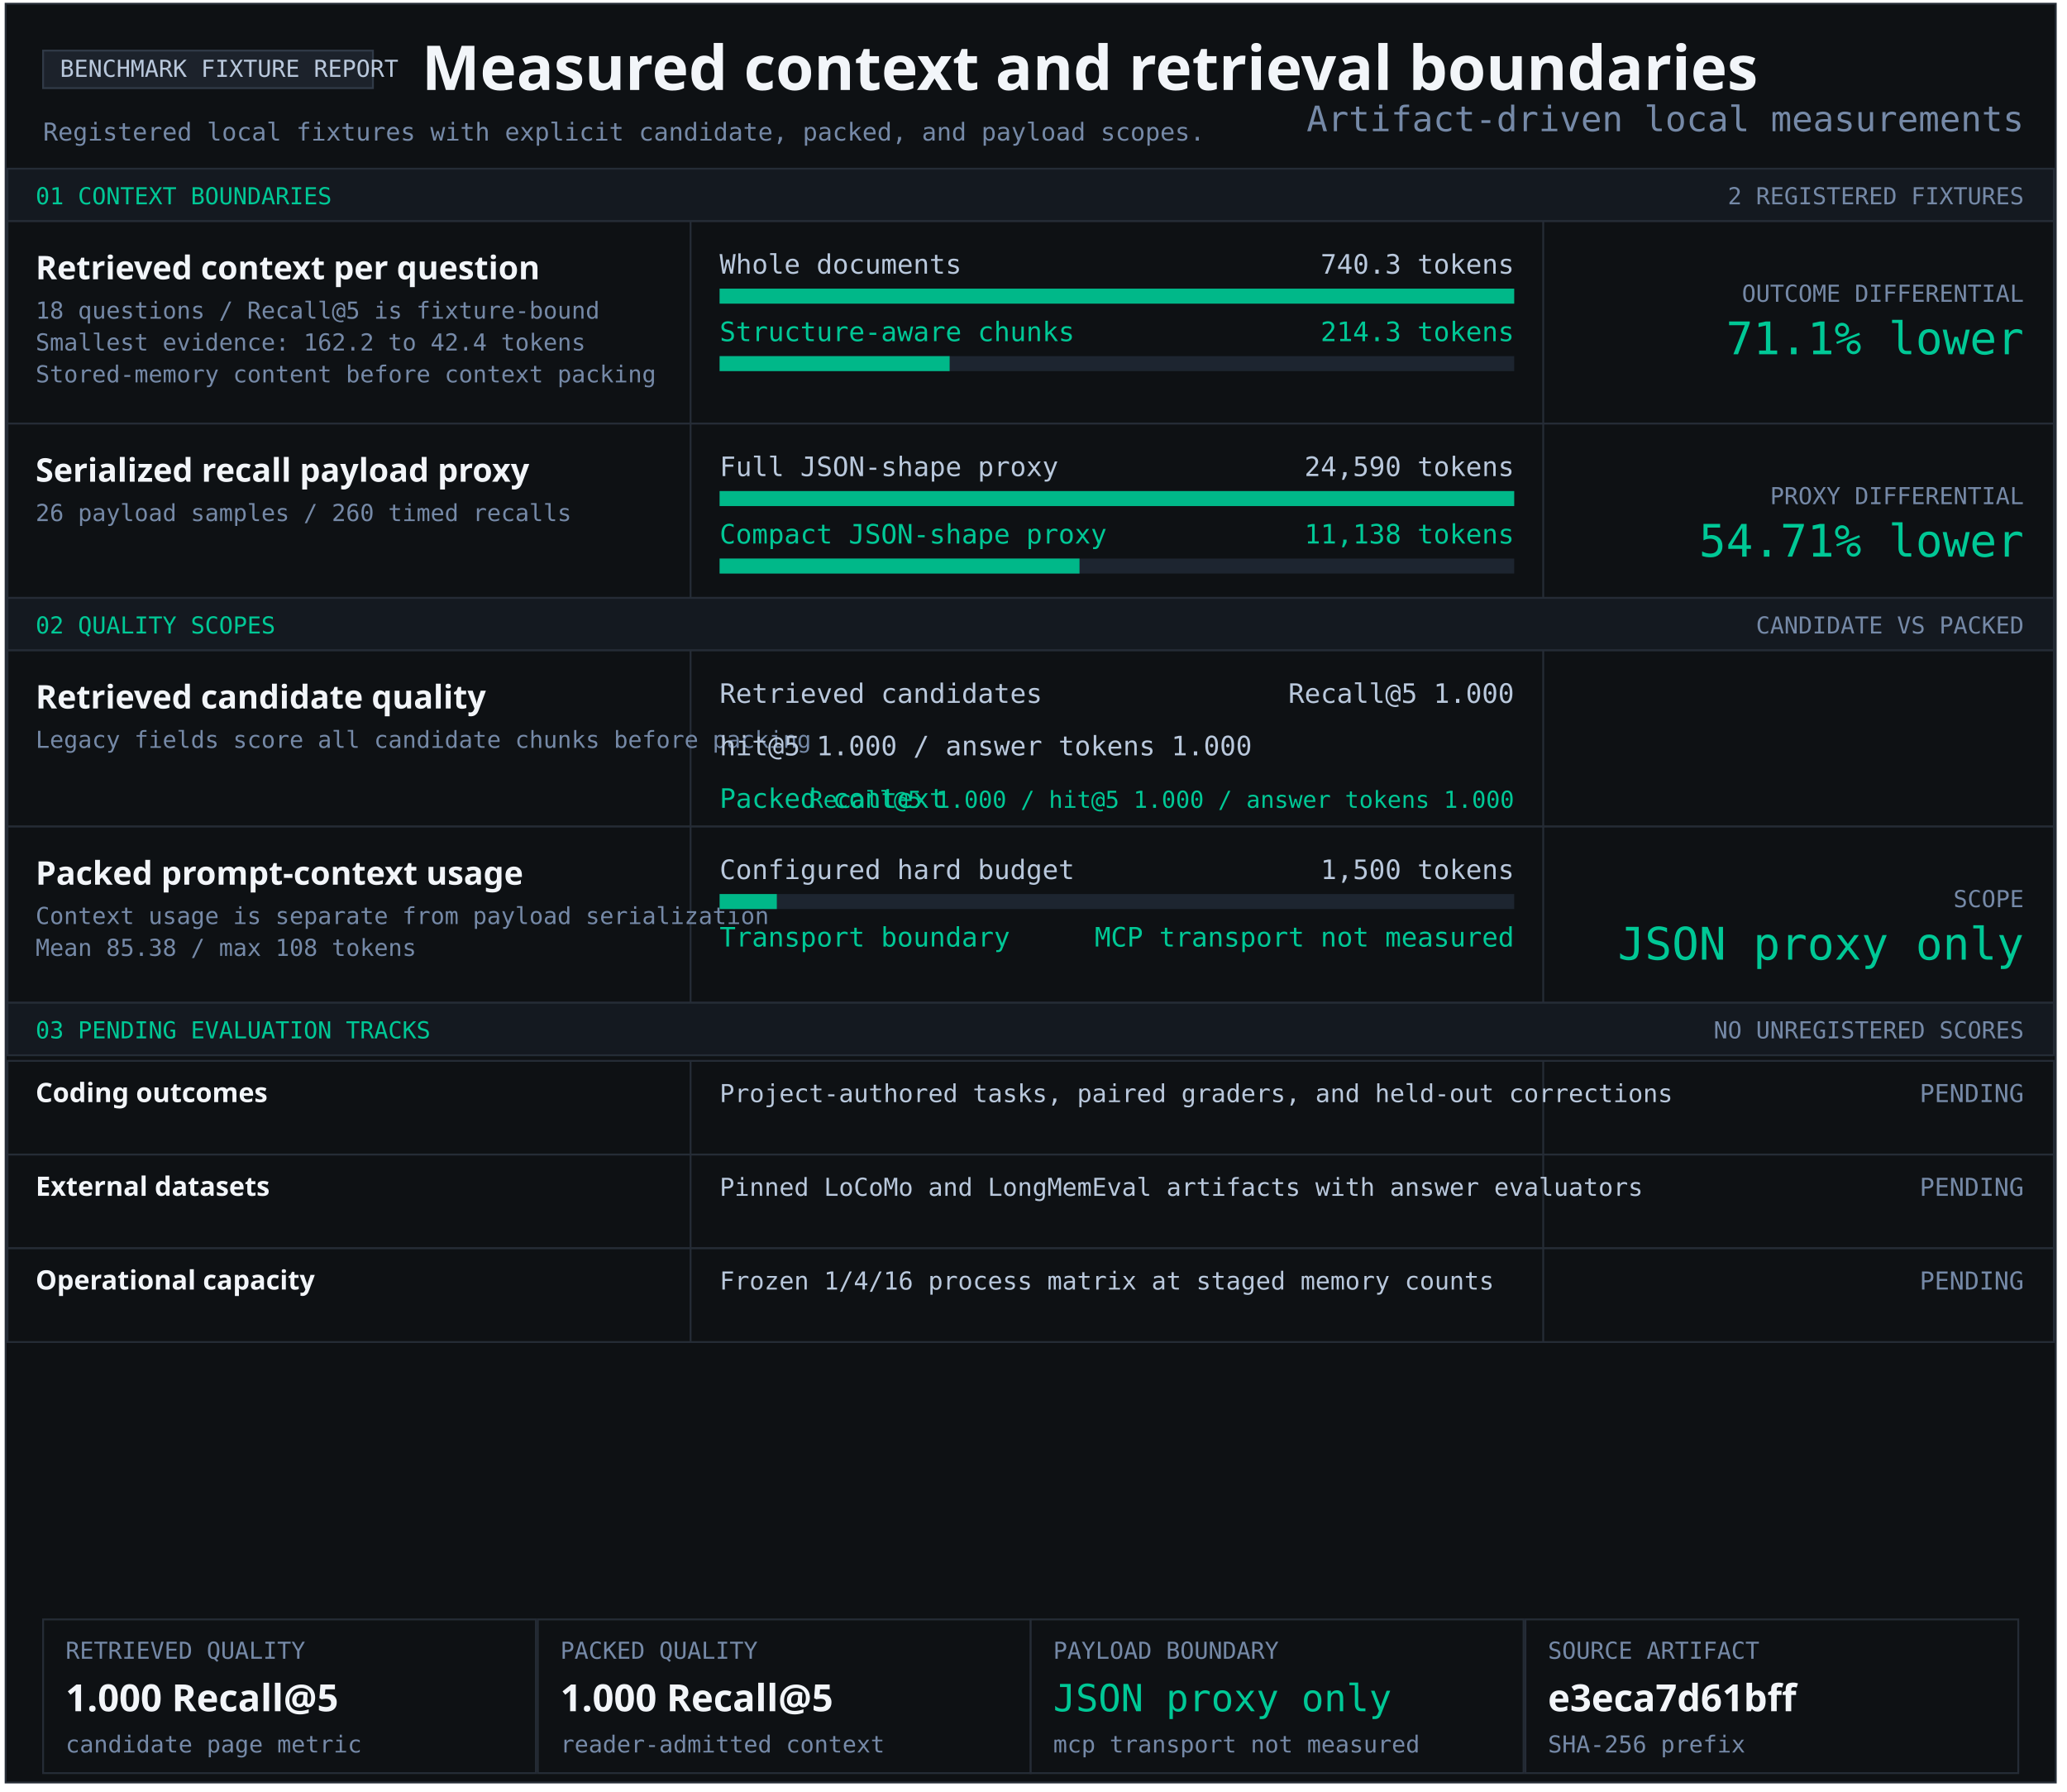
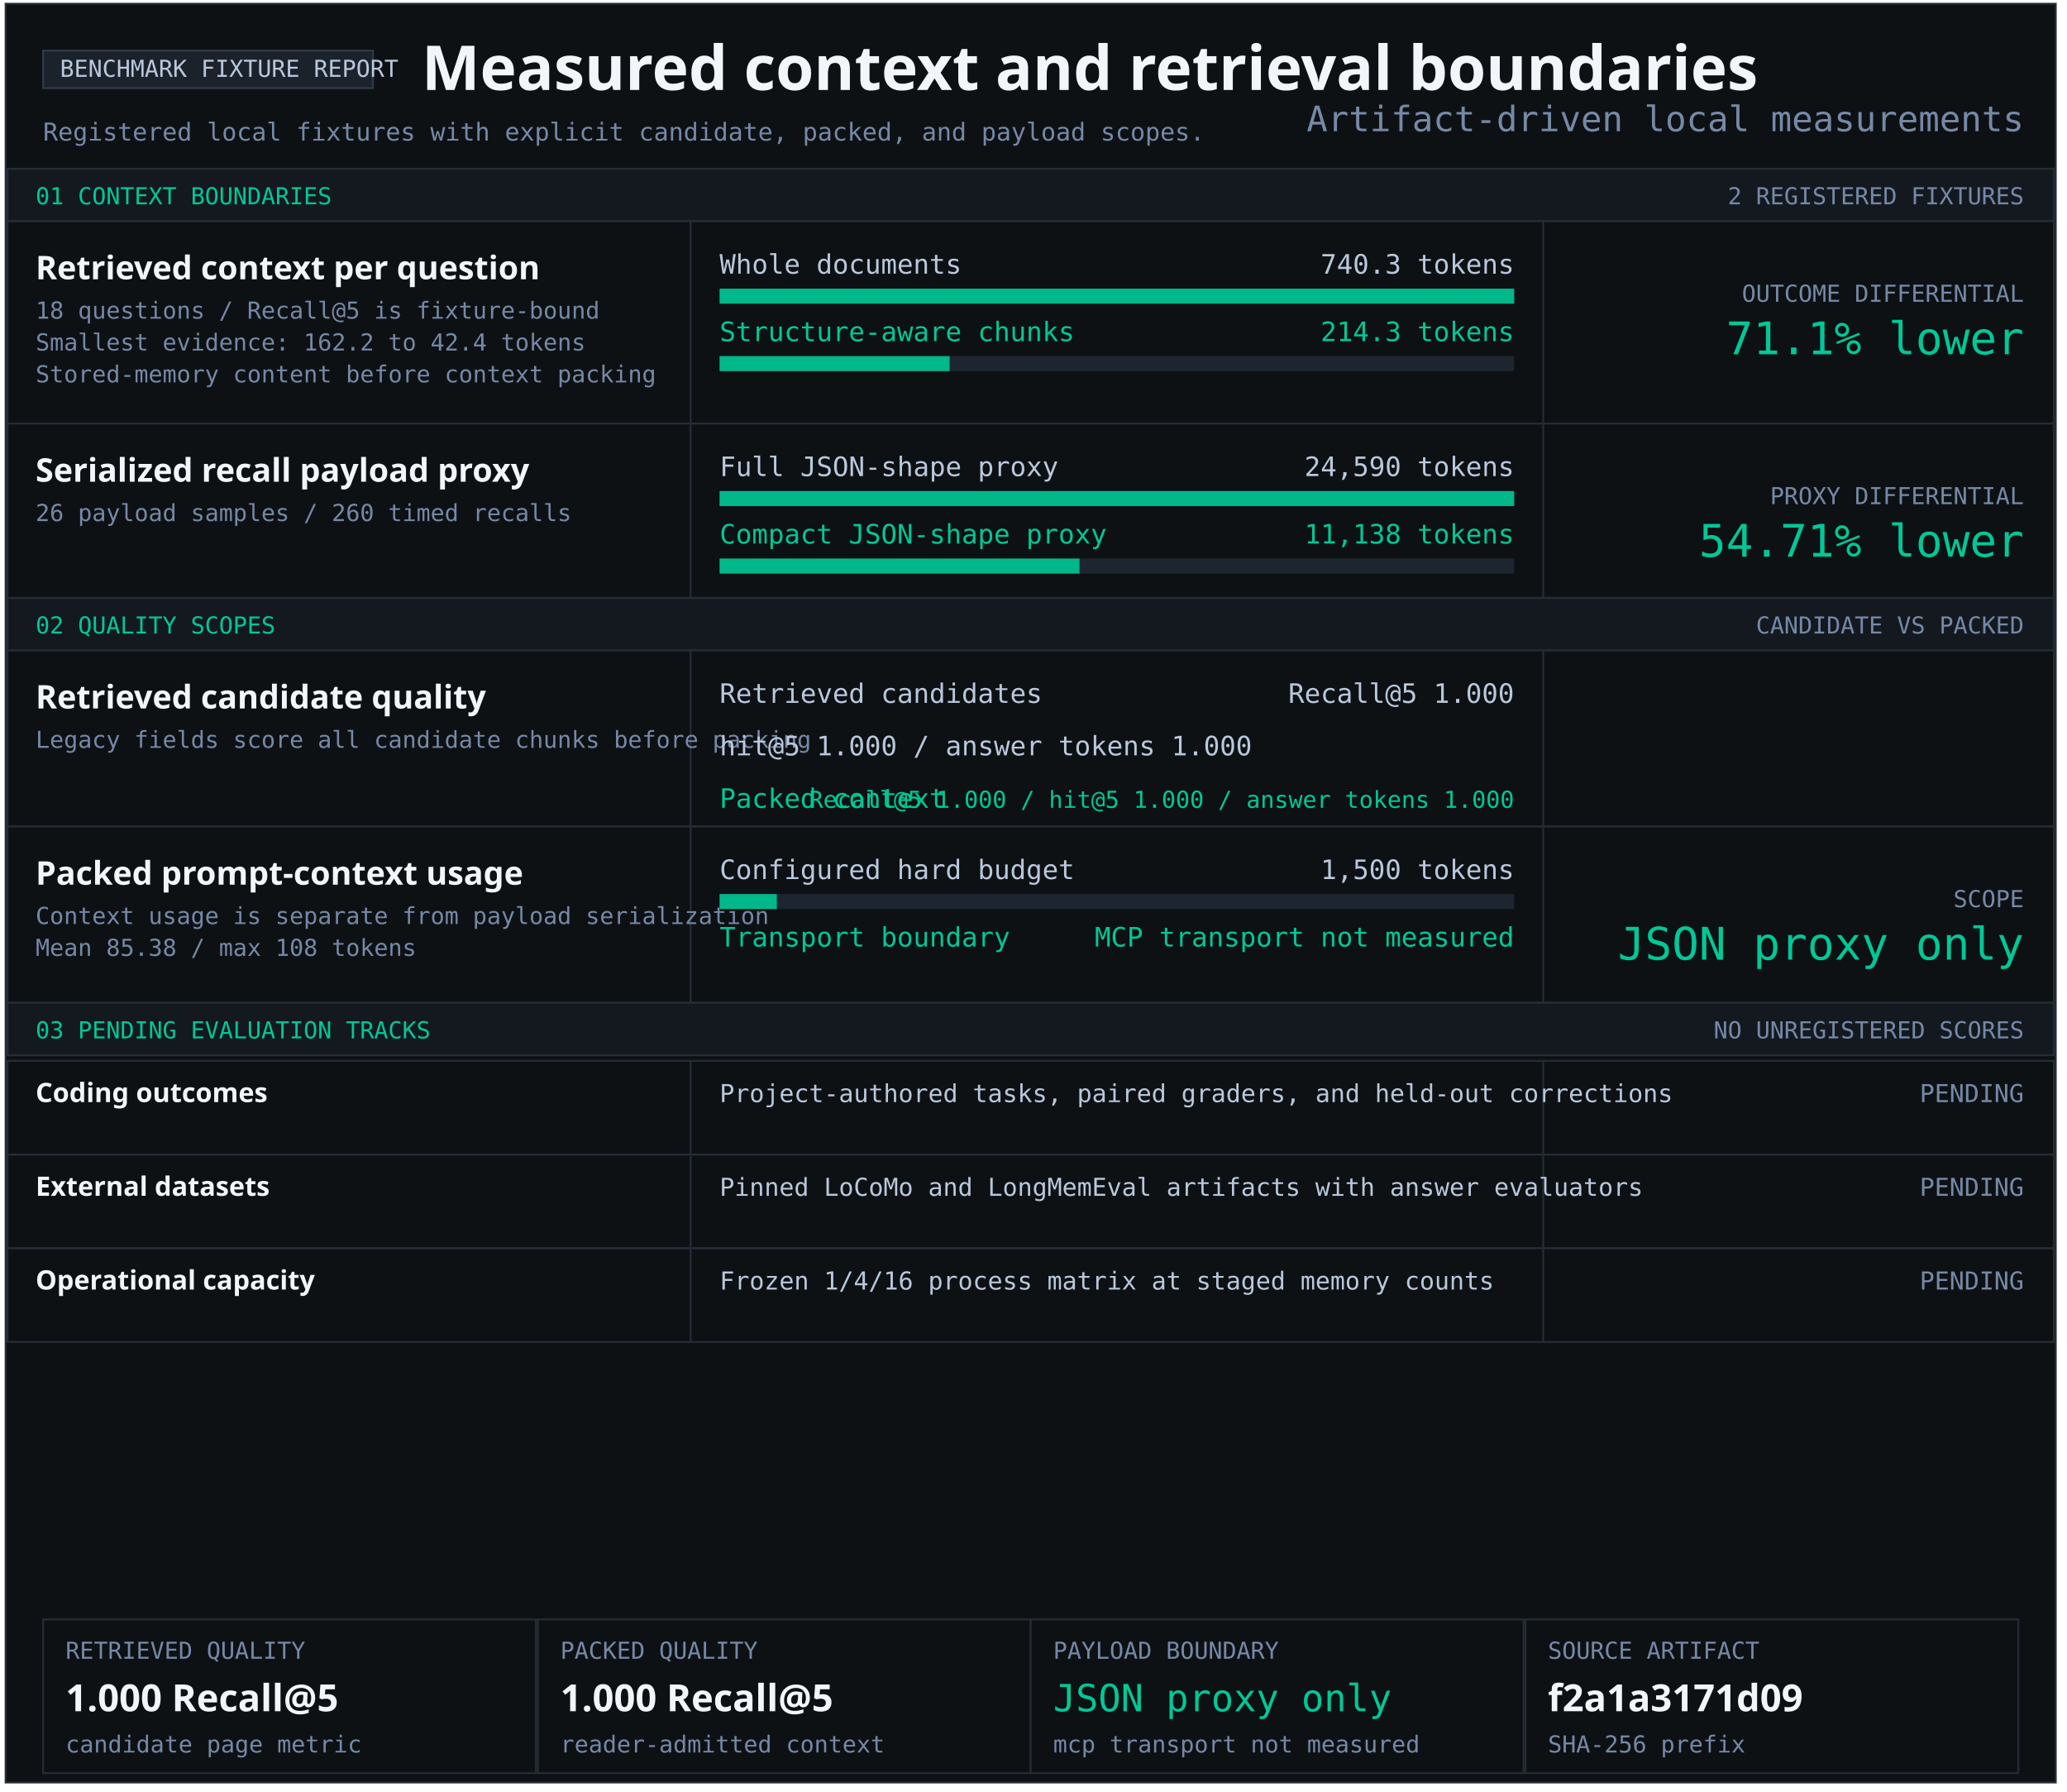
<svg xmlns="http://www.w3.org/2000/svg" width="1103" height="956" viewBox="0 0 1103 956" role="img" aria-labelledby="title desc">
  <style>text{font-family:Consolas,monospace;fill:#b9c8dc} .heading{font-family:Segoe UI,sans-serif;font-weight:700;fill:#f2f5f9} .green{fill:#00c896}.muted{fill:#7589a7}</style>
  <rect x="3" y="2" width="1094" height="949" fill="#0e1114" stroke="#252c36" />
  <rect x="23" y="27" width="176" height="20" fill="#1c222b" stroke="#303a47" />
  <text x="32" y="41" font-size="12.5" text-anchor="start">BENCHMARK FIXTURE REPORT</text>
  <text x="225" y="48" font-size="33" class="heading" text-anchor="start">Measured context and retrieval boundaries</text>
  <text x="23" y="75" font-size="13.2" class="muted" text-anchor="start">Registered local fixtures with explicit candidate, packed, and payload scopes.</text>
  <rect x="4" y="90" width="1092" height="28" fill="#141920" stroke="#252c36" />
  <text x="19" y="109" font-size="12.5" class="green" text-anchor="start">01 CONTEXT BOUNDARIES</text>
  <text x="1080" y="109" font-size="12.5" class="muted" text-anchor="end">2 REGISTERED FIXTURES</text>
  <rect x="4" y="118" width="1092" height="108" fill="#0e1114" stroke="#252c36" />
  <rect x="368" y="118" width="1" height="108" fill="#252c36" />
  <rect x="823" y="118" width="1" height="108" fill="#252c36" />
  <g aria-label="Structure-aware chunking; 740.3 to 214.3 tokens">
    <text x="19" y="149" font-size="17.4" class="heading" text-anchor="start">Retrieved context per question</text>
    <text x="19" y="170" font-size="12.5" class="muted" text-anchor="start">18 questions / Recall@5 is fixture-bound</text>
    <text x="19" y="187" font-size="12.5" class="muted" text-anchor="start">Smallest evidence: 162.2 to 42.4 tokens</text>
    <text x="19" y="204" font-size="12.5" class="muted" text-anchor="start">Stored-memory content before context packing</text>
    <text x="384" y="146" font-size="14.3" text-anchor="start">Whole documents</text>
    <text x="808" y="146" font-size="14.3" text-anchor="end">740.3 tokens</text>
    <rect x="384" y="154" width="424" height="8" fill="#1d2530" />
    <rect x="384" y="154" width="424.00" height="8" fill="#00b889" />
    <text x="384" y="182" font-size="14.3" class="green" text-anchor="start">Structure-aware chunks</text>
    <text x="808" y="182" font-size="14.3" class="green" text-anchor="end">214.3 tokens</text>
    <rect x="384" y="190" width="424" height="8" fill="#1d2530" />
    <rect x="384" y="190" width="122.74" height="8" fill="#00b889" />
    <text x="1080" y="161" font-size="12.5" class="muted" text-anchor="end">OUTCOME DIFFERENTIAL</text>
    <text x="1080" y="189" font-size="24" class="green" text-anchor="end">71.1% lower</text>
  </g>
  <rect x="4" y="226" width="1092" height="93" fill="#0e1114" stroke="#252c36" />
  <rect x="368" y="226" width="1" height="93" fill="#252c36" />
  <rect x="823" y="226" width="1" height="93" fill="#252c36" />
  <g aria-label="Serialized JSON-shape payload proxy; 24,590 full; 11,138 compact">
    <text x="19" y="257" font-size="17.4" class="heading" text-anchor="start">Serialized recall payload proxy</text>
    <text x="19" y="278" font-size="12.5" class="muted" text-anchor="start">26 payload samples / 260 timed recalls</text>
    <text x="384" y="254" font-size="14.3" text-anchor="start">Full JSON-shape proxy</text>
    <text x="808" y="254" font-size="14.3" text-anchor="end">24,590 tokens</text>
    <rect x="384" y="262" width="424" height="8" fill="#1d2530" />
    <rect x="384" y="262" width="424.00" height="8" fill="#00b889" />
    <text x="384" y="290" font-size="14.3" class="green" text-anchor="start">Compact JSON-shape proxy</text>
    <text x="808" y="290" font-size="14.3" class="green" text-anchor="end">11,138 tokens</text>
    <rect x="384" y="298" width="424" height="8" fill="#1d2530" />
    <rect x="384" y="298" width="192.05" height="8" fill="#00b889" />
    <text x="1080" y="269" font-size="12.5" class="muted" text-anchor="end">PROXY DIFFERENTIAL</text>
    <text x="1080" y="297" font-size="24" class="green" text-anchor="end">54.71% lower</text>
  </g>
  <rect x="4" y="319" width="1092" height="28" fill="#141920" stroke="#252c36" />
  <text x="19" y="338" font-size="12.5" class="green" text-anchor="start">02 QUALITY SCOPES</text>
  <text x="1080" y="338" font-size="12.5" class="muted" text-anchor="end">CANDIDATE VS PACKED</text>
  <rect x="4" y="347" width="1092" height="94" fill="#0e1114" stroke="#252c36" />
  <rect x="368" y="347" width="1" height="94" fill="#252c36" />
  <rect x="823" y="347" width="1" height="94" fill="#252c36" />
  <g aria-label="Retrieved candidate quality and packed context quality">
    <text x="19" y="378" font-size="17.4" class="heading" text-anchor="start">Retrieved candidate quality</text>
    <text x="19" y="399" font-size="12.5" class="muted" text-anchor="start">Legacy fields score all candidate chunks before packing</text>
    <text x="384" y="375" font-size="14.3" text-anchor="start">Retrieved candidates</text>
    <text x="808" y="375" font-size="14.3" text-anchor="end">Recall@5 1.000</text>
    <text x="384" y="403" font-size="14.3" text-anchor="start">hit@5 1.000 / answer tokens 1.000</text>
    <text x="384" y="431" font-size="14.3" class="green" text-anchor="start">Packed context</text>
    <text x="808" y="431" font-size="12.5" class="green" text-anchor="end">Recall@5 1.000 / hit@5 1.000 / answer tokens 1.000</text>
  </g>
  <rect x="4" y="441" width="1092" height="94" fill="#0e1114" stroke="#252c36" />
  <rect x="368" y="441" width="1" height="94" fill="#252c36" />
  <rect x="823" y="441" width="1" height="94" fill="#252c36" />
  <text x="19" y="472" font-size="17.4" class="heading" text-anchor="start">Packed prompt-context usage</text>
  <text x="19" y="493" font-size="12.5" class="muted" text-anchor="start">Context usage is separate from payload serialization</text>
  <text x="19" y="510" font-size="12.5" class="muted" text-anchor="start">Mean 85.38 / max 108 tokens</text>
  <text x="384" y="469" font-size="14.3" text-anchor="start">Configured hard budget</text>
  <text x="808" y="469" font-size="14.3" text-anchor="end">1,500 tokens</text>
  <rect x="384" y="477" width="424" height="8" fill="#1d2530" />
  <rect x="384" y="477" width="30.53" height="8" fill="#00b889" />
  <text x="384" y="505" font-size="14.3" class="green" text-anchor="start">Transport boundary</text>
  <text x="808" y="505" font-size="14.3" class="green" text-anchor="end">MCP transport not measured</text>
  <text x="1080" y="484" font-size="12.5" class="muted" text-anchor="end">SCOPE</text>
  <text x="1080" y="512" font-size="24" class="green" text-anchor="end">JSON proxy only</text>
  <rect x="4" y="535" width="1092" height="28" fill="#141920" stroke="#252c36" />
  <text x="19" y="554" font-size="12.5" class="green" text-anchor="start">03 PENDING EVALUATION TRACKS</text>
  <text x="1080" y="554" font-size="12.5" class="muted" text-anchor="end">NO UNREGISTERED SCORES</text>
  <rect x="4" y="566" width="1092" height="50" fill="#0e1114" stroke="#252c36" />
  <rect x="368" y="566" width="1" height="50" fill="#252c36" />
  <rect x="823" y="566" width="1" height="50" fill="#252c36" />
  <text x="19" y="588" font-size="14.3" class="heading" text-anchor="start">Coding outcomes</text>
  <text x="384" y="588" font-size="13.2" text-anchor="start">Project-authored tasks, paired graders, and held-out corrections</text>
  <text x="1080" y="588" font-size="13.2" class="muted" text-anchor="end">PENDING</text>
  <rect x="4" y="616" width="1092" height="50" fill="#0e1114" stroke="#252c36" />
  <rect x="368" y="616" width="1" height="50" fill="#252c36" />
  <rect x="823" y="616" width="1" height="50" fill="#252c36" />
  <text x="19" y="638" font-size="14.3" class="heading" text-anchor="start">External datasets</text>
  <text x="384" y="638" font-size="13.2" text-anchor="start">Pinned LoCoMo and LongMemEval artifacts with answer evaluators</text>
  <text x="1080" y="638" font-size="13.2" class="muted" text-anchor="end">PENDING</text>
  <rect x="4" y="666" width="1092" height="50" fill="#0e1114" stroke="#252c36" />
  <rect x="368" y="666" width="1" height="50" fill="#252c36" />
  <rect x="823" y="666" width="1" height="50" fill="#252c36" />
  <text x="19" y="688" font-size="14.3" class="heading" text-anchor="start">Operational capacity</text>
  <text x="384" y="688" font-size="13.2" text-anchor="start">Frozen 1/4/16 process matrix at staged memory counts</text>
  <text x="1080" y="688" font-size="13.2" class="muted" text-anchor="end">PENDING</text>
  <rect x="23" y="864" width="263" height="82" fill="#0e1114" stroke="#252c36" />
  <text x="35" y="885" font-size="12.5" class="muted" text-anchor="start">RETRIEVED QUALITY</text>
  <text x="35" y="913" font-size="20" class="heading" text-anchor="start">1.000 Recall@5</text>
  <text x="35" y="935" font-size="12.5" class="muted" text-anchor="start">candidate page metric</text>
  <rect x="287" y="864" width="263" height="82" fill="#0e1114" stroke="#252c36" />
  <text x="299" y="885" font-size="12.5" class="muted" text-anchor="start">PACKED QUALITY</text>
  <text x="299" y="913" font-size="20" class="heading" text-anchor="start">1.000 Recall@5</text>
  <text x="299" y="935" font-size="12.5" class="muted" text-anchor="start">reader-admitted context</text>
  <rect x="550" y="864" width="263" height="82" fill="#0e1114" stroke="#252c36" />
  <text x="562" y="885" font-size="12.5" class="muted" text-anchor="start">PAYLOAD BOUNDARY</text>
  <text x="562" y="913" font-size="20" class="green" text-anchor="start">JSON proxy only</text>
  <text x="562" y="935" font-size="12.5" class="muted" text-anchor="start">mcp transport not measured</text>
  <rect x="814" y="864" width="263" height="82" fill="#0e1114" stroke="#252c36" />
  <text x="826" y="885" font-size="12.5" class="muted" text-anchor="start">SOURCE ARTIFACT</text>
-   <text x="826" y="913" font-size="20" class="heading" text-anchor="start">e3eca7d61bff</text>
+   <text x="826" y="913" font-size="20" class="heading" text-anchor="start">f2a1a3171d09</text>
  <text x="826" y="935" font-size="12.5" class="muted" text-anchor="start">SHA-256 prefix</text>
  <text x="1080" y="70" font-size="18.7" class="muted" text-anchor="end">Artifact-driven local measurements</text>
</svg>
